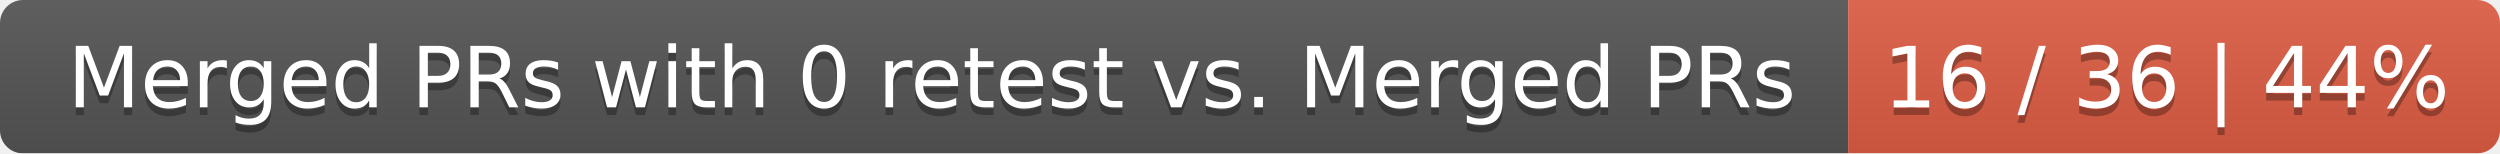
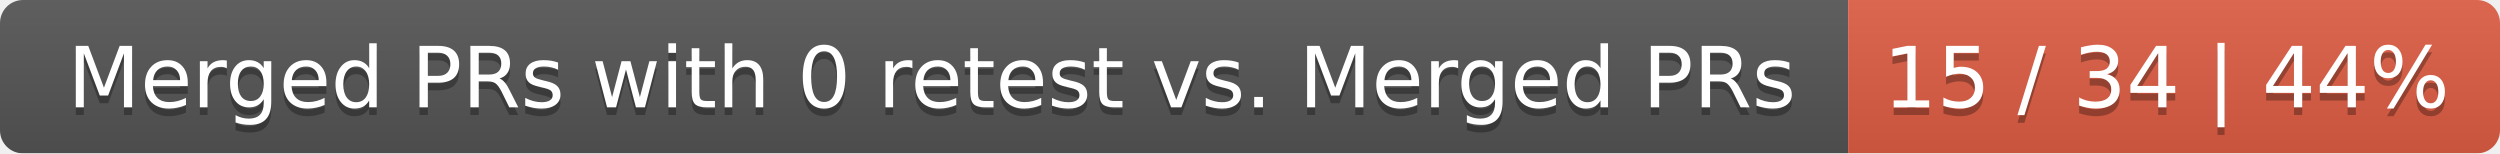
<svg xmlns="http://www.w3.org/2000/svg" width="326" height="20">
  <linearGradient id="smooth" x2="0" y2="100%">
    <stop offset="0" stop-color="#bbb" stop-opacity=".1" />
    <stop offset="1" stop-opacity=".1" />
  </linearGradient>
  <mask id="round">
    <rect width="326" height="20" rx="3" fill="#fff" />
  </mask>
  <g mask="url(#round)">
    <rect width="241" height="20" fill="#555" />
    <rect x="241" width="85" height="20" fill="#e05d44" />
    <rect width="326" height="20" fill="url(#smooth)" />
  </g>
  <g fill="#fff" text-anchor="middle" font-family="DejaVu Sans,Verdana,Geneva,sans-serif" font-size="11">
    <text x="121.5" y="15" fill="#010101" fill-opacity=".3">Merged PRs with 0 retest vs. Merged PRs</text>
    <text x="121.5" y="14">Merged PRs with 0 retest vs. Merged PRs</text>
-     <text x="282.5" y="15" fill="#010101" fill-opacity=".3">16 / 36 | 44%</text>
-     <text x="282.5" y="14">16 / 36 | 44%</text>
+     <text x="282.5" y="15" fill="#010101" fill-opacity=".3">15 / 34 | 44%</text>
+     <text x="282.5" y="14">15 / 34 | 44%</text>
  </g>
</svg>
